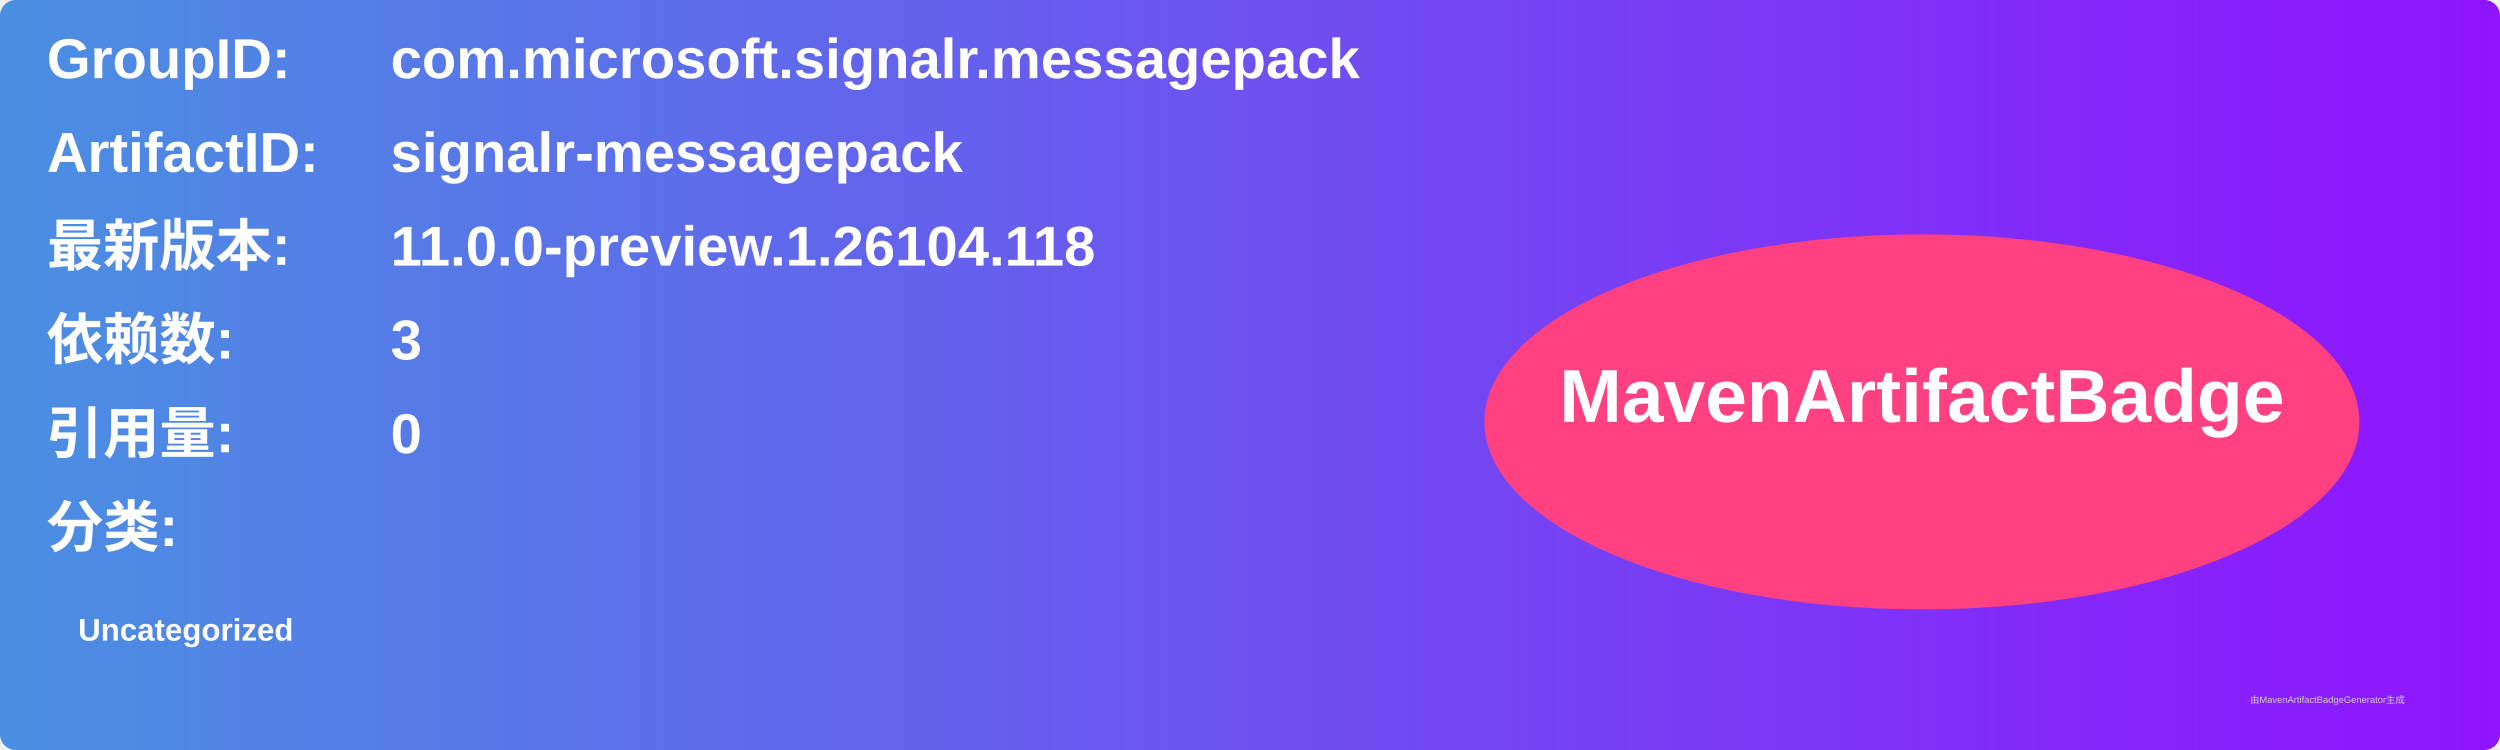
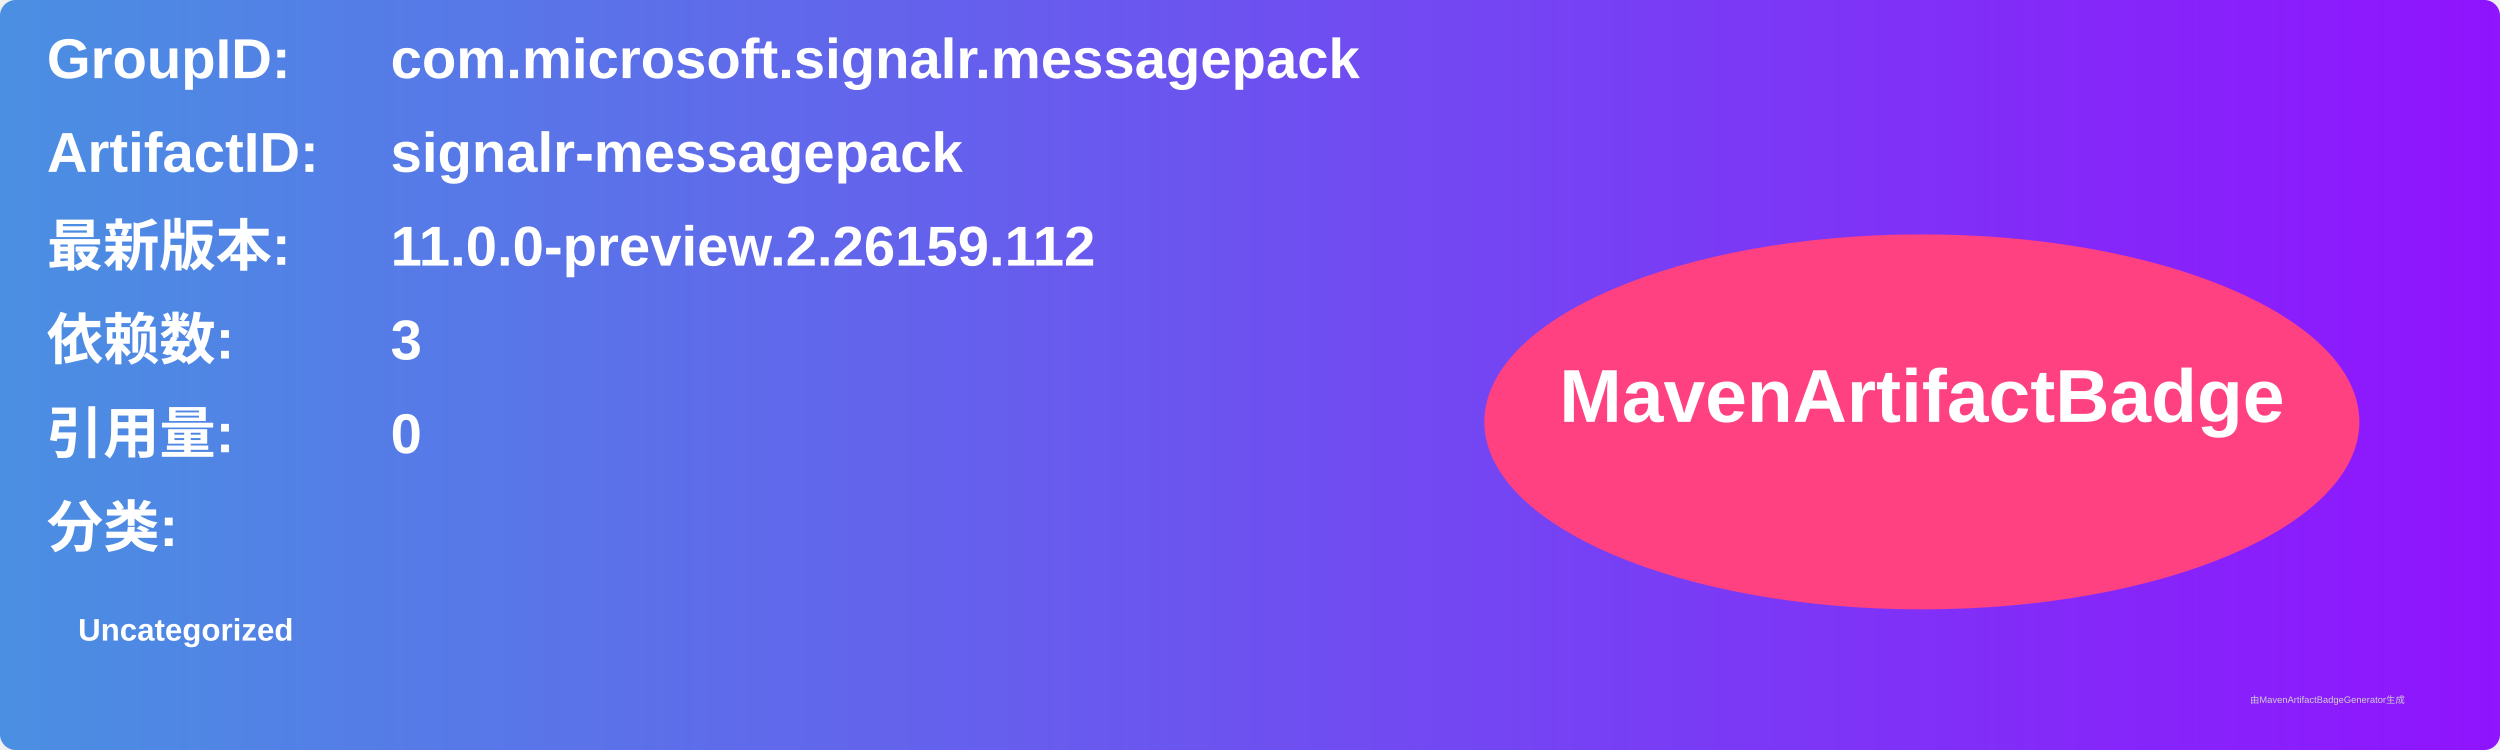
<svg xmlns="http://www.w3.org/2000/svg" width="800" height="240" viewBox="0 0 800 240">
  <linearGradient id="grad" x1="0%" y1="0%" x2="100%" y2="0%">
    <stop offset="0%" stop-color="#4a90e2" />
    <stop offset="100%" stop-color="#9013fe" />
  </linearGradient>
  <rect width="100%" height="100%" rx="5" ry="5" fill="url(#grad)" />
  <g transform="translate(15, 15)">
    <text x="0" y="10" font-family="Arial" font-size="18" fill="white" font-weight="bold" width="260">GroupID:</text>
    <text x="110" y="10" font-family="Arial" font-size="18" fill="white" font-weight="bold" width="460">com.microsoft.signalr.messagepack</text>
    <text x="0" y="40" font-family="Arial" font-size="18" fill="white" font-weight="bold" width="260">ArtifactID:</text>
    <text x="110" y="40" font-family="Arial" font-size="18" fill="white" font-weight="bold" width="460">signalr-messagepack</text>
    <text x="0" y="70" font-family="Arial" font-size="18" fill="white" font-weight="bold">最新版本:</text>
    <text x="110" y="70" font-family="Arial" font-size="18" fill="white" font-weight="bold">
-       <tspan font-weight="bold">11.0.0-preview.1.26104.118</tspan>
+       <tspan font-weight="bold">11.0.0-preview.2.26159.112</tspan>
    </text>
    <text x="0" y="100" font-family="Arial" font-size="18" fill="white" font-weight="bold">依赖数: </text>
    <text x="110" y="100" font-family="Arial" font-size="18" fill="white">
      <tspan font-weight="bold">3</tspan>
    </text>
    <text x="0" y="130" font-family="Arial" font-size="18" fill="white" font-weight="bold">引用量: </text>
    <text x="110" y="130" font-family="Arial" font-size="18" fill="white">
      <tspan font-weight="bold">0</tspan>
    </text>
    <text x="0" y="160" font-family="Arial" font-size="18" fill="white" font-weight="bold">分类:</text>
    <text x="10" y="190" font-family="Arial" font-size="10" fill="white">
      <tspan font-weight="bold">Uncategorized</tspan>
    </text>
    <ellipse cx="600" cy="120" rx="140" ry="60" fill="#ff4081" />
    <text x="600" y="120" text-anchor="middle" font-family="Arial" font-size="24" fill="white" font-weight="bold">MavenArtifactBadge</text>
  </g>
  <text x="720" y="225" font-family="Arial" font-size="3" fill="#d0d0d0">由MavenArtifactBadgeGenerator生成</text>
</svg>
